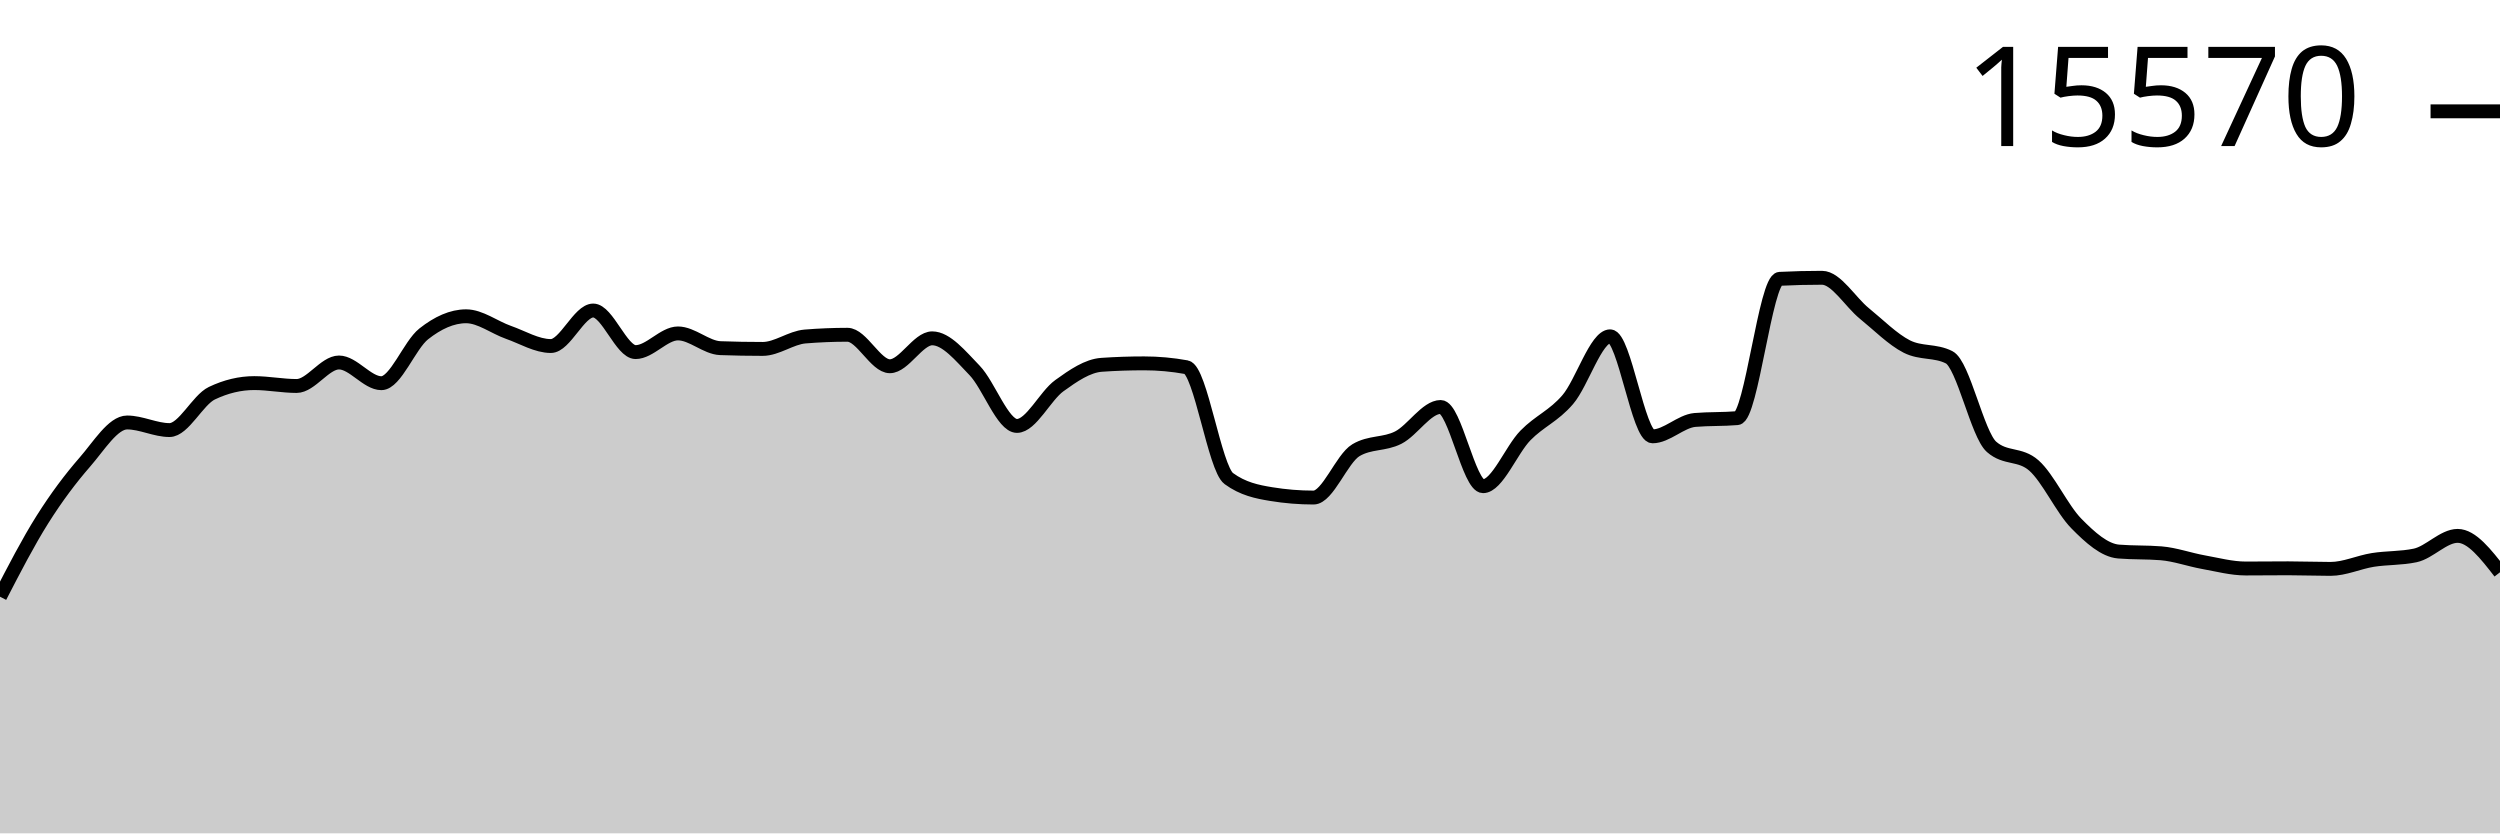
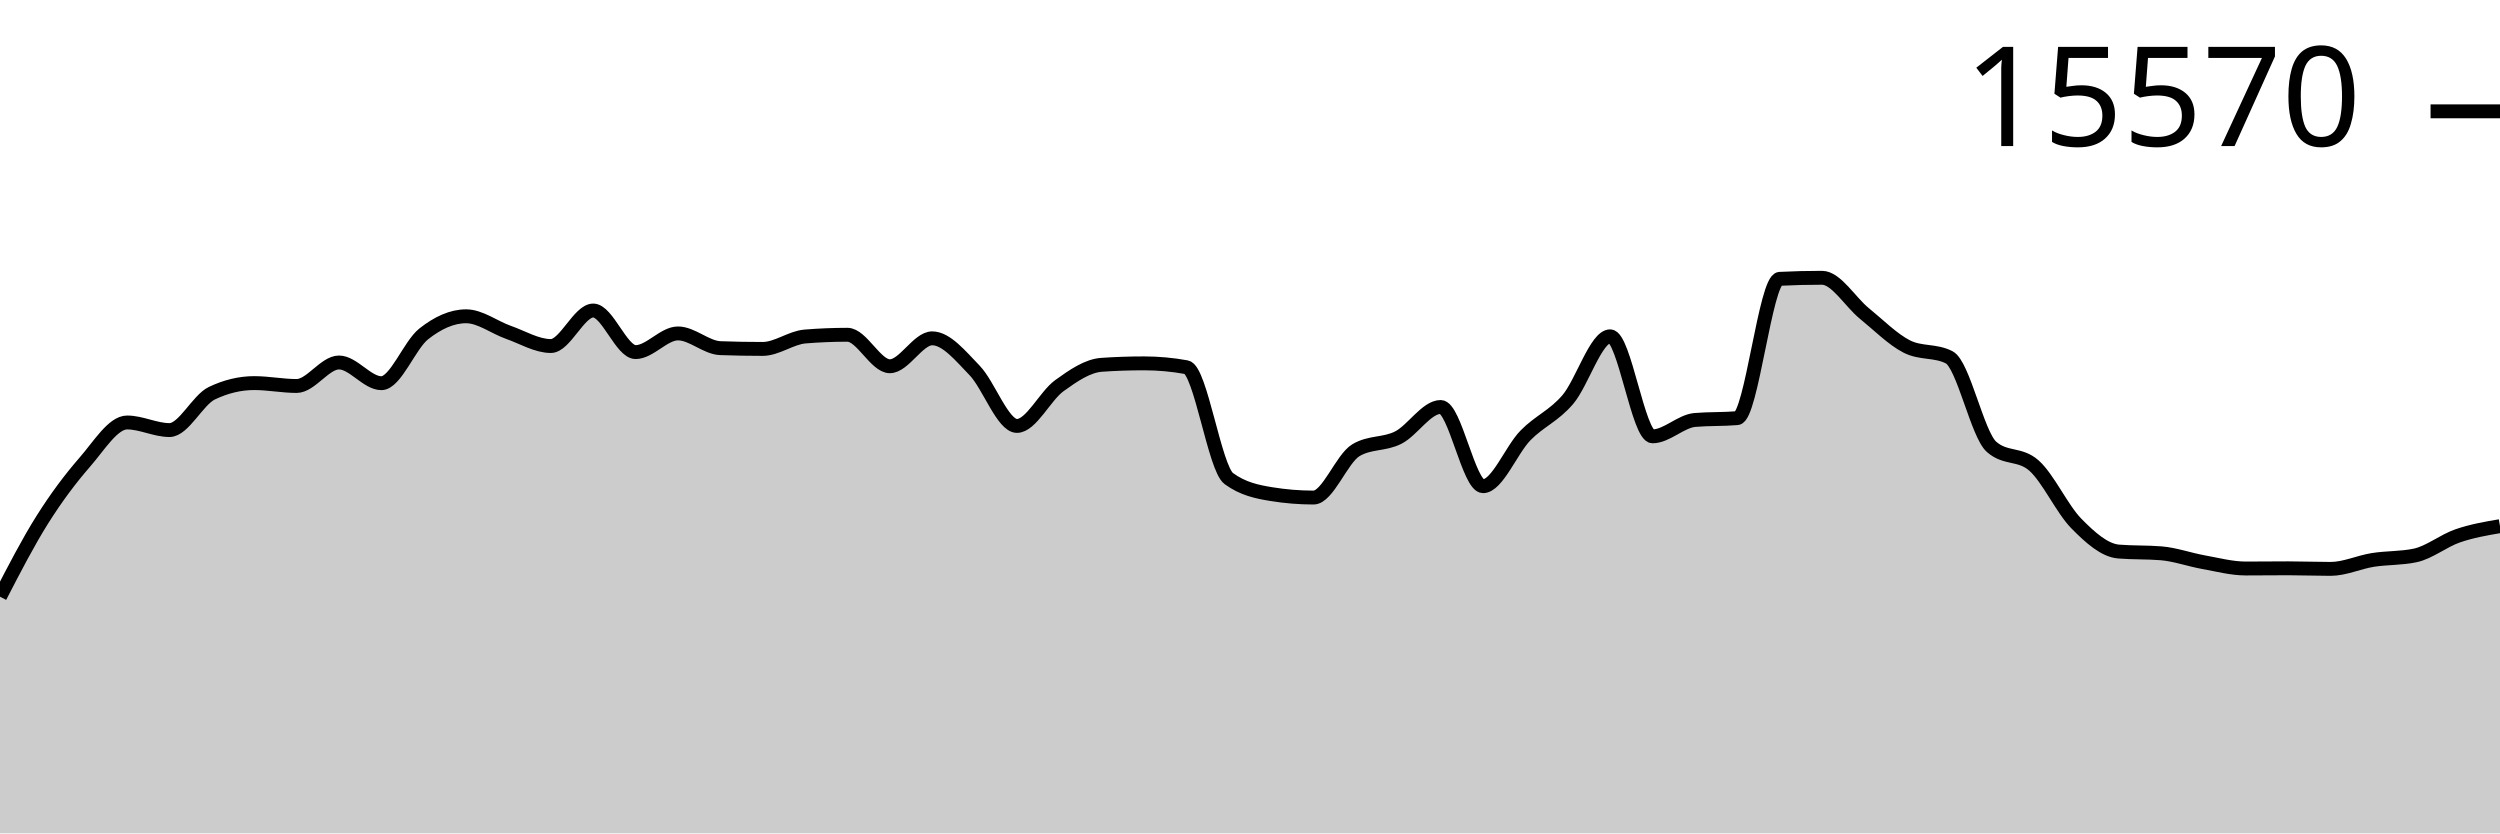
<svg xmlns="http://www.w3.org/2000/svg" viewBox="0 0 180 60">
  <g transform="translate(0,20)">
-     <path class="area" fill="rgba(0, 0, 0, 0.2)" d="M0,22.963C1.017,20.994,2.034,19.025,3.051,17.411C4.068,15.797,5.085,14.446,6.102,13.28C7.119,12.115,8.136,10.418,9.153,10.418C10.169,10.418,11.186,10.965,12.203,10.965C13.22,10.965,14.237,8.796,15.254,8.311C16.271,7.825,17.288,7.583,18.305,7.583C19.322,7.583,20.339,7.791,21.356,7.791C22.373,7.791,23.39,6.099,24.407,6.099C25.424,6.099,26.441,7.59,27.458,7.59C28.475,7.59,29.492,4.844,30.508,4.041C31.525,3.238,32.542,2.772,33.559,2.772C34.576,2.772,35.593,3.573,36.61,3.93C37.627,4.287,38.644,4.914,39.661,4.914C40.678,4.914,41.695,2.357,42.712,2.357C43.729,2.357,44.746,5.351,45.763,5.351C46.78,5.351,47.797,4.006,48.814,4.006C49.831,4.006,50.847,5.03,51.864,5.067C52.881,5.104,53.898,5.122,54.915,5.122C55.932,5.122,56.949,4.311,57.966,4.228C58.983,4.145,60,4.103,61.017,4.103C62.034,4.103,63.051,6.37,64.068,6.37C65.085,6.37,66.102,4.36,67.119,4.36C68.136,4.36,69.153,5.617,70.169,6.668C71.186,7.719,72.203,10.667,73.22,10.667C74.237,10.667,75.254,8.503,76.271,7.77C77.288,7.036,78.305,6.335,79.322,6.266C80.339,6.196,81.356,6.162,82.373,6.162C83.39,6.162,84.407,6.254,85.424,6.439C86.441,6.624,87.458,13.715,88.475,14.458C89.492,15.202,90.508,15.408,91.525,15.574C92.542,15.741,93.559,15.824,94.576,15.824C95.593,15.824,96.61,13.019,97.627,12.414C98.644,11.808,99.661,12.024,100.678,11.506C101.695,10.987,102.712,9.302,103.729,9.302C104.746,9.302,105.763,15.006,106.78,15.006C107.797,15.006,108.814,12.393,109.831,11.353C110.847,10.314,111.864,9.958,112.881,8.768C113.898,7.578,114.915,4.214,115.932,4.214C116.949,4.214,117.966,11.416,118.983,11.416C120,11.416,121.017,10.325,122.034,10.237C123.051,10.15,124.068,10.193,125.085,10.106C126.102,10.018,127.119,0.127,128.136,0.076C129.153,0.025,130.169,0,131.186,0C132.203,0,133.22,1.747,134.237,2.571C135.254,3.396,136.271,4.431,137.288,4.949C138.305,5.466,139.322,5.208,140.339,5.725C141.356,6.243,142.373,11.275,143.39,12.171C144.407,13.068,145.424,12.619,146.441,13.516C147.458,14.412,148.475,16.656,149.492,17.688C150.508,18.721,151.525,19.629,152.542,19.712C153.559,19.796,154.576,19.754,155.593,19.837C156.61,19.92,157.627,20.292,158.644,20.475C159.661,20.657,160.678,20.932,161.695,20.932C162.712,20.932,163.729,20.918,164.746,20.918C165.763,20.918,166.78,20.96,167.797,20.96C168.814,20.96,169.831,20.477,170.847,20.315C171.864,20.154,172.881,20.207,173.898,19.99C174.915,19.772,175.932,18.583,176.949,18.583C177.966,18.583,178.983,19.893,180,21.203L180,40C178.983,40,177.966,40,176.949,40C175.932,40,174.915,40,173.898,40C172.881,40,171.864,40,170.847,40C169.831,40,168.814,40,167.797,40C166.78,40,165.763,40,164.746,40C163.729,40,162.712,40,161.695,40C160.678,40,159.661,40,158.644,40C157.627,40,156.61,40,155.593,40C154.576,40,153.559,40,152.542,40C151.525,40,150.508,40,149.492,40C148.475,40,147.458,40,146.441,40C145.424,40,144.407,40,143.39,40C142.373,40,141.356,40,140.339,40C139.322,40,138.305,40,137.288,40C136.271,40,135.254,40,134.237,40C133.22,40,132.203,40,131.186,40C130.169,40,129.153,40,128.136,40C127.119,40,126.102,40,125.085,40C124.068,40,123.051,40,122.034,40C121.017,40,120,40,118.983,40C117.966,40,116.949,40,115.932,40C114.915,40,113.898,40,112.881,40C111.864,40,110.847,40,109.831,40C108.814,40,107.797,40,106.78,40C105.763,40,104.746,40,103.729,40C102.712,40,101.695,40,100.678,40C99.661,40,98.644,40,97.627,40C96.61,40,95.593,40,94.576,40C93.559,40,92.542,40,91.525,40C90.508,40,89.492,40,88.475,40C87.458,40,86.441,40,85.424,40C84.407,40,83.39,40,82.373,40C81.356,40,80.339,40,79.322,40C78.305,40,77.288,40,76.271,40C75.254,40,74.237,40,73.22,40C72.203,40,71.186,40,70.169,40C69.153,40,68.136,40,67.119,40C66.102,40,65.085,40,64.068,40C63.051,40,62.034,40,61.017,40C60,40,58.983,40,57.966,40C56.949,40,55.932,40,54.915,40C53.898,40,52.881,40,51.864,40C50.847,40,49.831,40,48.814,40C47.797,40,46.78,40,45.763,40C44.746,40,43.729,40,42.712,40C41.695,40,40.678,40,39.661,40C38.644,40,37.627,40,36.61,40C35.593,40,34.576,40,33.559,40C32.542,40,31.525,40,30.508,40C29.492,40,28.475,40,27.458,40C26.441,40,25.424,40,24.407,40C23.39,40,22.373,40,21.356,40C20.339,40,19.322,40,18.305,40C17.288,40,16.271,40,15.254,40C14.237,40,13.22,40,12.203,40C11.186,40,10.169,40,9.153,40C8.136,40,7.119,40,6.102,40C5.085,40,4.068,40,3.051,40C2.034,40,1.017,40,0,40Z" />
-     <path class="line" stroke="black" fill="none" d="M0,22.963C1.017,20.994,2.034,19.025,3.051,17.411C4.068,15.797,5.085,14.446,6.102,13.28C7.119,12.115,8.136,10.418,9.153,10.418C10.169,10.418,11.186,10.965,12.203,10.965C13.22,10.965,14.237,8.796,15.254,8.311C16.271,7.825,17.288,7.583,18.305,7.583C19.322,7.583,20.339,7.791,21.356,7.791C22.373,7.791,23.39,6.099,24.407,6.099C25.424,6.099,26.441,7.59,27.458,7.59C28.475,7.59,29.492,4.844,30.508,4.041C31.525,3.238,32.542,2.772,33.559,2.772C34.576,2.772,35.593,3.573,36.61,3.93C37.627,4.287,38.644,4.914,39.661,4.914C40.678,4.914,41.695,2.357,42.712,2.357C43.729,2.357,44.746,5.351,45.763,5.351C46.78,5.351,47.797,4.006,48.814,4.006C49.831,4.006,50.847,5.03,51.864,5.067C52.881,5.104,53.898,5.122,54.915,5.122C55.932,5.122,56.949,4.311,57.966,4.228C58.983,4.145,60,4.103,61.017,4.103C62.034,4.103,63.051,6.37,64.068,6.37C65.085,6.37,66.102,4.36,67.119,4.36C68.136,4.36,69.153,5.617,70.169,6.668C71.186,7.719,72.203,10.667,73.22,10.667C74.237,10.667,75.254,8.503,76.271,7.77C77.288,7.036,78.305,6.335,79.322,6.266C80.339,6.196,81.356,6.162,82.373,6.162C83.39,6.162,84.407,6.254,85.424,6.439C86.441,6.624,87.458,13.715,88.475,14.458C89.492,15.202,90.508,15.408,91.525,15.574C92.542,15.741,93.559,15.824,94.576,15.824C95.593,15.824,96.61,13.019,97.627,12.414C98.644,11.808,99.661,12.024,100.678,11.506C101.695,10.987,102.712,9.302,103.729,9.302C104.746,9.302,105.763,15.006,106.78,15.006C107.797,15.006,108.814,12.393,109.831,11.353C110.847,10.314,111.864,9.958,112.881,8.768C113.898,7.578,114.915,4.214,115.932,4.214C116.949,4.214,117.966,11.416,118.983,11.416C120,11.416,121.017,10.325,122.034,10.237C123.051,10.15,124.068,10.193,125.085,10.106C126.102,10.018,127.119,0.127,128.136,0.076C129.153,0.025,130.169,0,131.186,0C132.203,0,133.22,1.747,134.237,2.571C135.254,3.396,136.271,4.431,137.288,4.949C138.305,5.466,139.322,5.208,140.339,5.725C141.356,6.243,142.373,11.275,143.39,12.171C144.407,13.068,145.424,12.619,146.441,13.516C147.458,14.412,148.475,16.656,149.492,17.688C150.508,18.721,151.525,19.629,152.542,19.712C153.559,19.796,154.576,19.754,155.593,19.837C156.61,19.92,157.627,20.292,158.644,20.475C159.661,20.657,160.678,20.932,161.695,20.932C162.712,20.932,163.729,20.918,164.746,20.918C165.763,20.918,166.78,20.96,167.797,20.96C168.814,20.96,169.831,20.477,170.847,20.315C171.864,20.154,172.881,20.207,173.898,19.99C174.915,19.772,175.932,18.583,176.949,18.583C177.966,18.583,178.983,19.893,180,21.203" />
+     <path class="area" fill="rgba(0, 0, 0, 0.2)" d="M0,22.963C1.017,20.994,2.034,19.025,3.051,17.411C4.068,15.797,5.085,14.446,6.102,13.28C7.119,12.115,8.136,10.418,9.153,10.418C10.169,10.418,11.186,10.965,12.203,10.965C13.22,10.965,14.237,8.796,15.254,8.311C16.271,7.825,17.288,7.583,18.305,7.583C19.322,7.583,20.339,7.791,21.356,7.791C22.373,7.791,23.39,6.099,24.407,6.099C25.424,6.099,26.441,7.59,27.458,7.59C28.475,7.59,29.492,4.844,30.508,4.041C31.525,3.238,32.542,2.772,33.559,2.772C34.576,2.772,35.593,3.573,36.61,3.93C37.627,4.287,38.644,4.914,39.661,4.914C40.678,4.914,41.695,2.357,42.712,2.357C43.729,2.357,44.746,5.351,45.763,5.351C46.78,5.351,47.797,4.006,48.814,4.006C49.831,4.006,50.847,5.03,51.864,5.067C52.881,5.104,53.898,5.122,54.915,5.122C55.932,5.122,56.949,4.311,57.966,4.228C58.983,4.145,60,4.103,61.017,4.103C62.034,4.103,63.051,6.37,64.068,6.37C65.085,6.37,66.102,4.36,67.119,4.36C68.136,4.36,69.153,5.617,70.169,6.668C71.186,7.719,72.203,10.667,73.22,10.667C74.237,10.667,75.254,8.503,76.271,7.77C77.288,7.036,78.305,6.335,79.322,6.266C80.339,6.196,81.356,6.162,82.373,6.162C83.39,6.162,84.407,6.254,85.424,6.439C86.441,6.624,87.458,13.715,88.475,14.458C89.492,15.202,90.508,15.408,91.525,15.574C92.542,15.741,93.559,15.824,94.576,15.824C95.593,15.824,96.61,13.019,97.627,12.414C98.644,11.808,99.661,12.024,100.678,11.506C101.695,10.987,102.712,9.302,103.729,9.302C104.746,9.302,105.763,15.006,106.78,15.006C107.797,15.006,108.814,12.393,109.831,11.353C110.847,10.314,111.864,9.958,112.881,8.768C113.898,7.578,114.915,4.214,115.932,4.214C116.949,4.214,117.966,11.416,118.983,11.416C120,11.416,121.017,10.325,122.034,10.237C123.051,10.15,124.068,10.193,125.085,10.106C126.102,10.018,127.119,0.127,128.136,0.076C129.153,0.025,130.169,0,131.186,0C132.203,0,133.22,1.747,134.237,2.571C135.254,3.396,136.271,4.431,137.288,4.949C138.305,5.466,139.322,5.208,140.339,5.725C141.356,6.243,142.373,11.275,143.39,12.171C144.407,13.068,145.424,12.619,146.441,13.516C147.458,14.412,148.475,16.656,149.492,17.688C150.508,18.721,151.525,19.629,152.542,19.712C153.559,19.796,154.576,19.754,155.593,19.837C156.61,19.92,157.627,20.292,158.644,20.475C159.661,20.657,160.678,20.932,161.695,20.932C162.712,20.932,163.729,20.918,164.746,20.918C165.763,20.918,166.78,20.96,167.797,20.96C168.814,20.96,169.831,20.477,170.847,20.315C171.864,20.154,172.881,20.207,173.898,19.99C174.915,19.772,175.932,18.934,176.949,18.583C177.966,18.231,178.983,18.057,180,17.883L180,40C178.983,40,177.966,40,176.949,40C175.932,40,174.915,40,173.898,40C172.881,40,171.864,40,170.847,40C169.831,40,168.814,40,167.797,40C166.78,40,165.763,40,164.746,40C163.729,40,162.712,40,161.695,40C160.678,40,159.661,40,158.644,40C157.627,40,156.61,40,155.593,40C154.576,40,153.559,40,152.542,40C151.525,40,150.508,40,149.492,40C148.475,40,147.458,40,146.441,40C145.424,40,144.407,40,143.39,40C142.373,40,141.356,40,140.339,40C139.322,40,138.305,40,137.288,40C136.271,40,135.254,40,134.237,40C133.22,40,132.203,40,131.186,40C130.169,40,129.153,40,128.136,40C127.119,40,126.102,40,125.085,40C124.068,40,123.051,40,122.034,40C121.017,40,120,40,118.983,40C117.966,40,116.949,40,115.932,40C114.915,40,113.898,40,112.881,40C111.864,40,110.847,40,109.831,40C108.814,40,107.797,40,106.78,40C105.763,40,104.746,40,103.729,40C102.712,40,101.695,40,100.678,40C99.661,40,98.644,40,97.627,40C96.61,40,95.593,40,94.576,40C93.559,40,92.542,40,91.525,40C90.508,40,89.492,40,88.475,40C87.458,40,86.441,40,85.424,40C84.407,40,83.39,40,82.373,40C81.356,40,80.339,40,79.322,40C78.305,40,77.288,40,76.271,40C75.254,40,74.237,40,73.22,40C72.203,40,71.186,40,70.169,40C69.153,40,68.136,40,67.119,40C66.102,40,65.085,40,64.068,40C63.051,40,62.034,40,61.017,40C60,40,58.983,40,57.966,40C56.949,40,55.932,40,54.915,40C53.898,40,52.881,40,51.864,40C50.847,40,49.831,40,48.814,40C47.797,40,46.78,40,45.763,40C44.746,40,43.729,40,42.712,40C41.695,40,40.678,40,39.661,40C38.644,40,37.627,40,36.61,40C35.593,40,34.576,40,33.559,40C32.542,40,31.525,40,30.508,40C29.492,40,28.475,40,27.458,40C26.441,40,25.424,40,24.407,40C23.39,40,22.373,40,21.356,40C20.339,40,19.322,40,18.305,40C17.288,40,16.271,40,15.254,40C14.237,40,13.22,40,12.203,40C11.186,40,10.169,40,9.153,40C8.136,40,7.119,40,6.102,40C5.085,40,4.068,40,3.051,40C2.034,40,1.017,40,0,40Z" />
+     <path class="line" stroke="black" fill="none" d="M0,22.963C1.017,20.994,2.034,19.025,3.051,17.411C4.068,15.797,5.085,14.446,6.102,13.28C7.119,12.115,8.136,10.418,9.153,10.418C10.169,10.418,11.186,10.965,12.203,10.965C13.22,10.965,14.237,8.796,15.254,8.311C16.271,7.825,17.288,7.583,18.305,7.583C19.322,7.583,20.339,7.791,21.356,7.791C22.373,7.791,23.39,6.099,24.407,6.099C25.424,6.099,26.441,7.59,27.458,7.59C28.475,7.59,29.492,4.844,30.508,4.041C31.525,3.238,32.542,2.772,33.559,2.772C34.576,2.772,35.593,3.573,36.61,3.93C37.627,4.287,38.644,4.914,39.661,4.914C40.678,4.914,41.695,2.357,42.712,2.357C43.729,2.357,44.746,5.351,45.763,5.351C46.78,5.351,47.797,4.006,48.814,4.006C49.831,4.006,50.847,5.03,51.864,5.067C52.881,5.104,53.898,5.122,54.915,5.122C55.932,5.122,56.949,4.311,57.966,4.228C58.983,4.145,60,4.103,61.017,4.103C62.034,4.103,63.051,6.37,64.068,6.37C65.085,6.37,66.102,4.36,67.119,4.36C68.136,4.36,69.153,5.617,70.169,6.668C71.186,7.719,72.203,10.667,73.22,10.667C74.237,10.667,75.254,8.503,76.271,7.77C77.288,7.036,78.305,6.335,79.322,6.266C80.339,6.196,81.356,6.162,82.373,6.162C83.39,6.162,84.407,6.254,85.424,6.439C86.441,6.624,87.458,13.715,88.475,14.458C89.492,15.202,90.508,15.408,91.525,15.574C92.542,15.741,93.559,15.824,94.576,15.824C95.593,15.824,96.61,13.019,97.627,12.414C98.644,11.808,99.661,12.024,100.678,11.506C101.695,10.987,102.712,9.302,103.729,9.302C104.746,9.302,105.763,15.006,106.78,15.006C107.797,15.006,108.814,12.393,109.831,11.353C110.847,10.314,111.864,9.958,112.881,8.768C113.898,7.578,114.915,4.214,115.932,4.214C116.949,4.214,117.966,11.416,118.983,11.416C120,11.416,121.017,10.325,122.034,10.237C123.051,10.15,124.068,10.193,125.085,10.106C126.102,10.018,127.119,0.127,128.136,0.076C129.153,0.025,130.169,0,131.186,0C132.203,0,133.22,1.747,134.237,2.571C135.254,3.396,136.271,4.431,137.288,4.949C138.305,5.466,139.322,5.208,140.339,5.725C141.356,6.243,142.373,11.275,143.39,12.171C144.407,13.068,145.424,12.619,146.441,13.516C147.458,14.412,148.475,16.656,149.492,17.688C150.508,18.721,151.525,19.629,152.542,19.712C153.559,19.796,154.576,19.754,155.593,19.837C156.61,19.92,157.627,20.292,158.644,20.475C159.661,20.657,160.678,20.932,161.695,20.932C162.712,20.932,163.729,20.918,164.746,20.918C165.763,20.918,166.78,20.96,167.797,20.96C168.814,20.96,169.831,20.477,170.847,20.315C171.864,20.154,172.881,20.207,173.898,19.99C174.915,19.772,175.932,18.934,176.949,18.583C177.966,18.231,178.983,18.057,180,17.883" />
    <path class="axis-ceiling" stroke-width="1" stroke="black" fill="none" d="M175,-11.984L180,-11.984" />
    <text class="axis-ceiling-label" font-family="sans-serif" text-anchor="end" font-size="10px" x="170" y="-9.484">15570</text>
  </g>
</svg>
